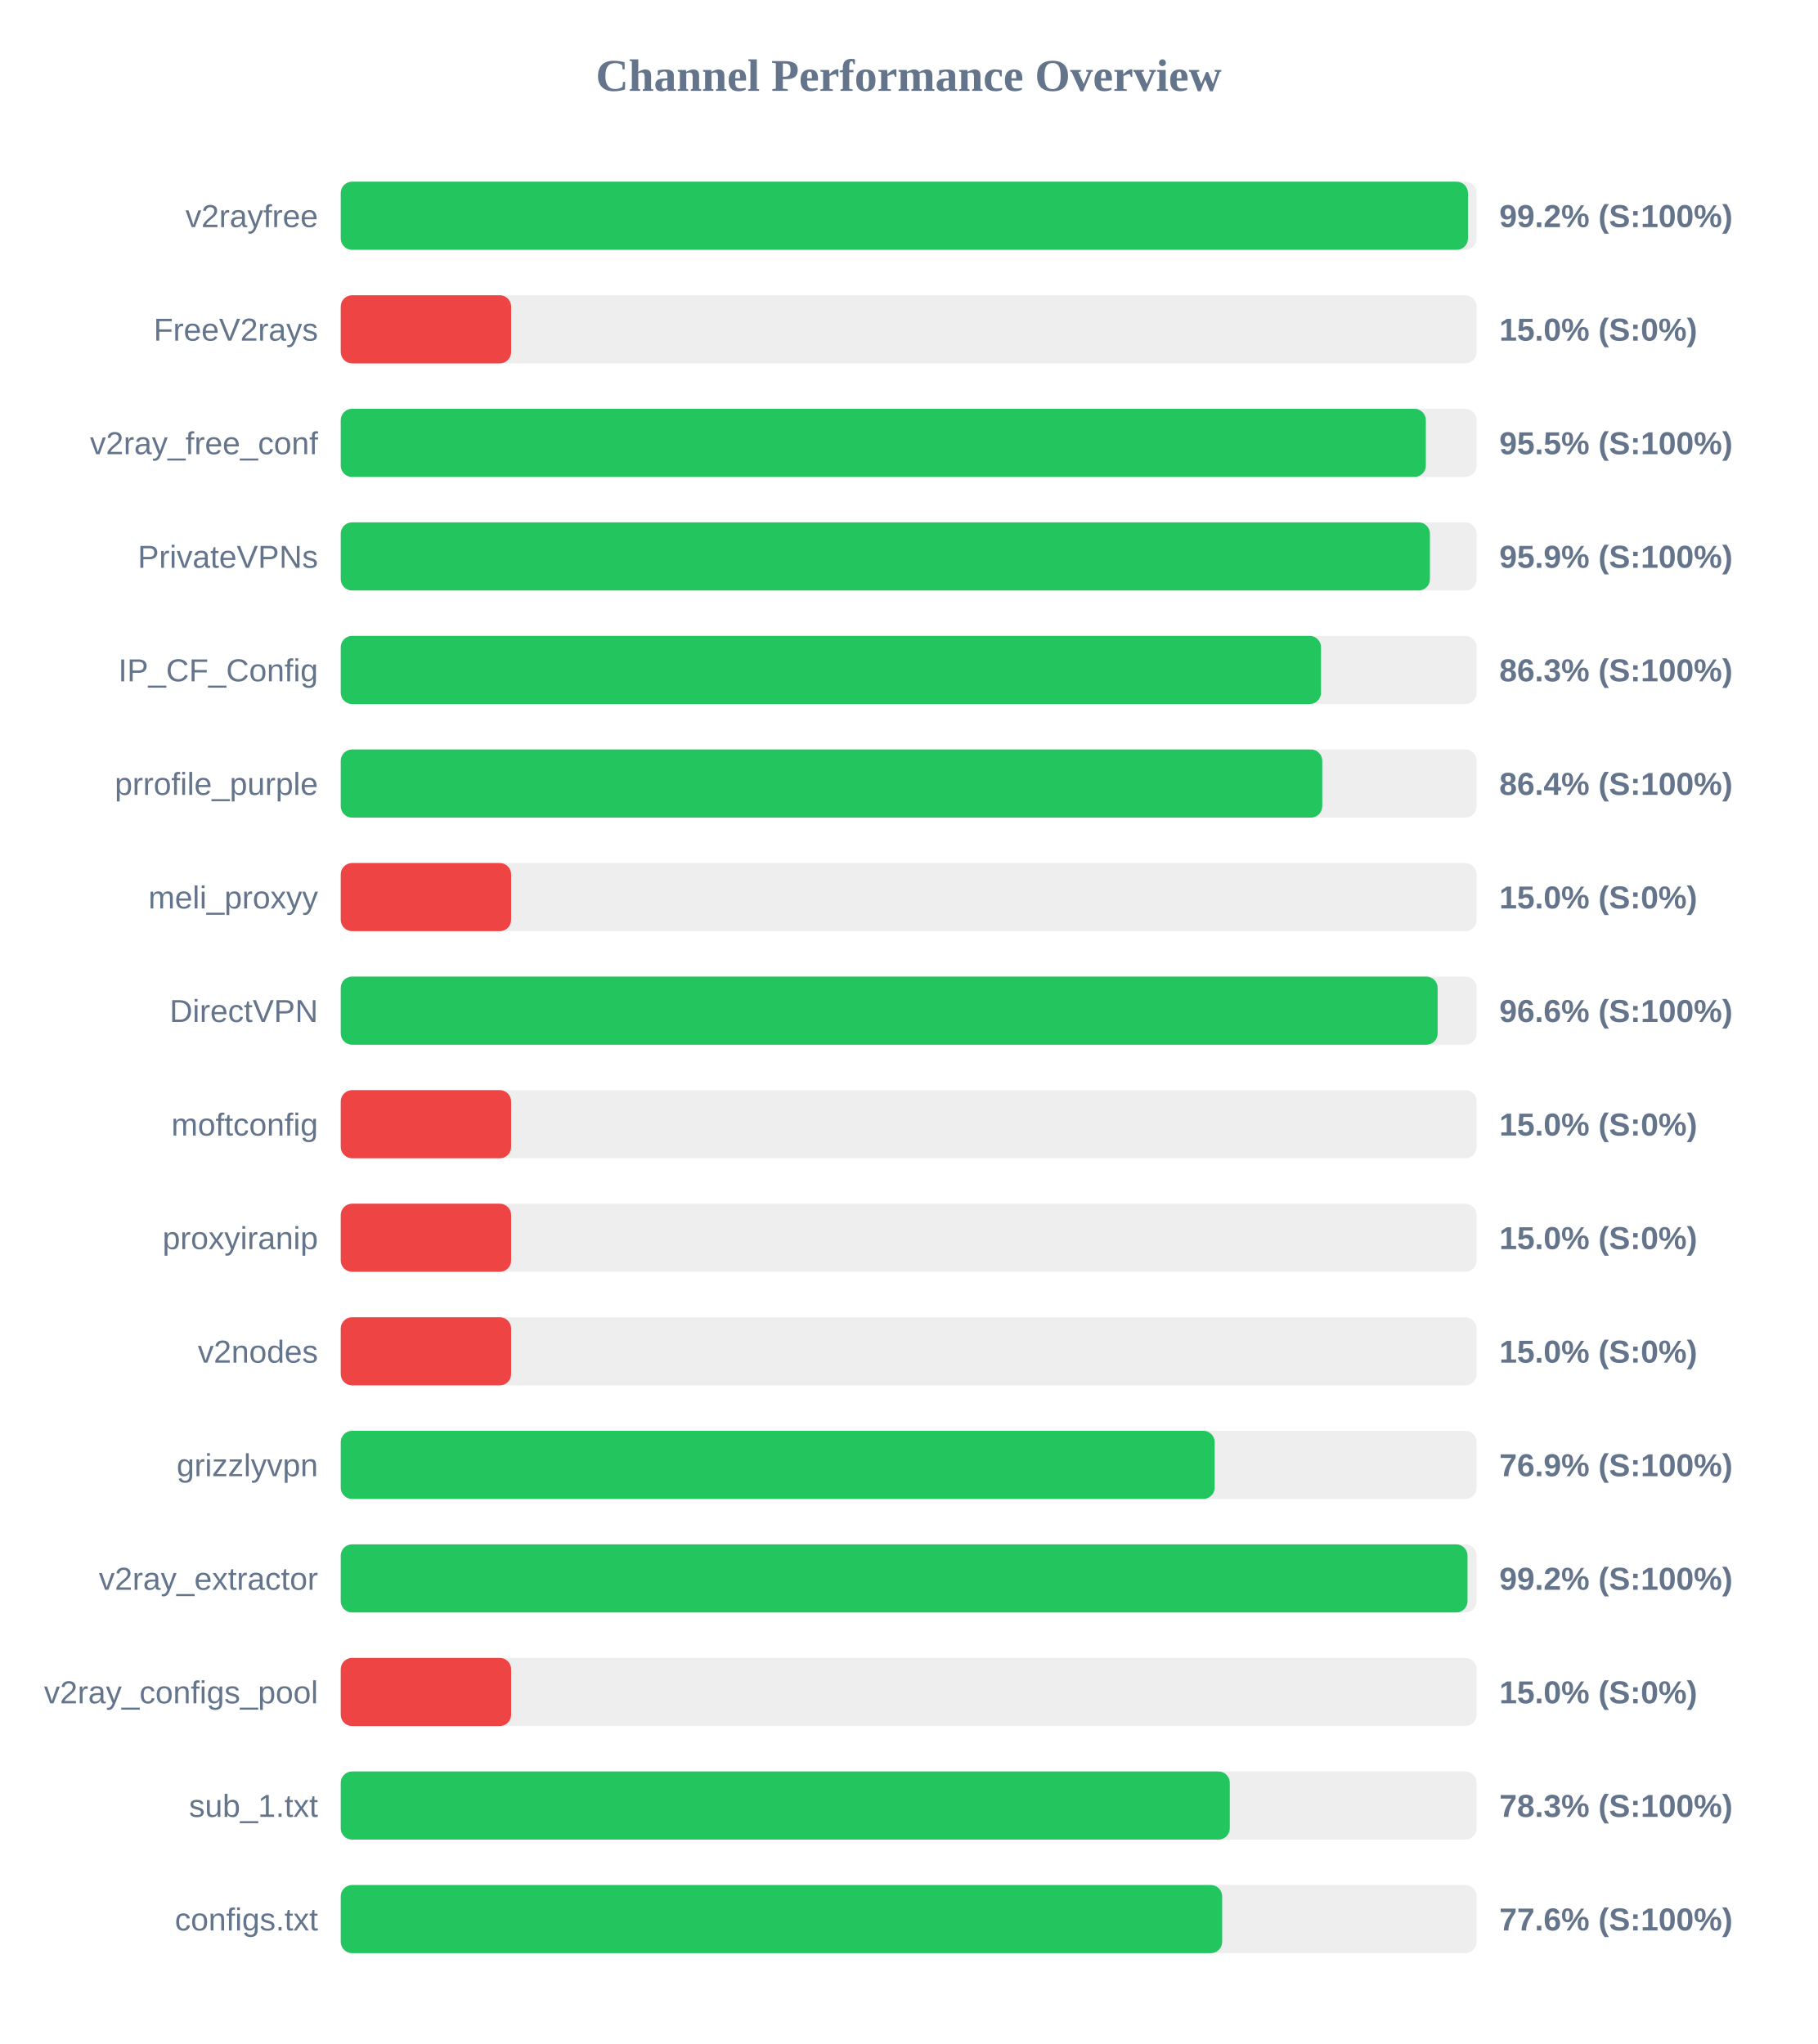
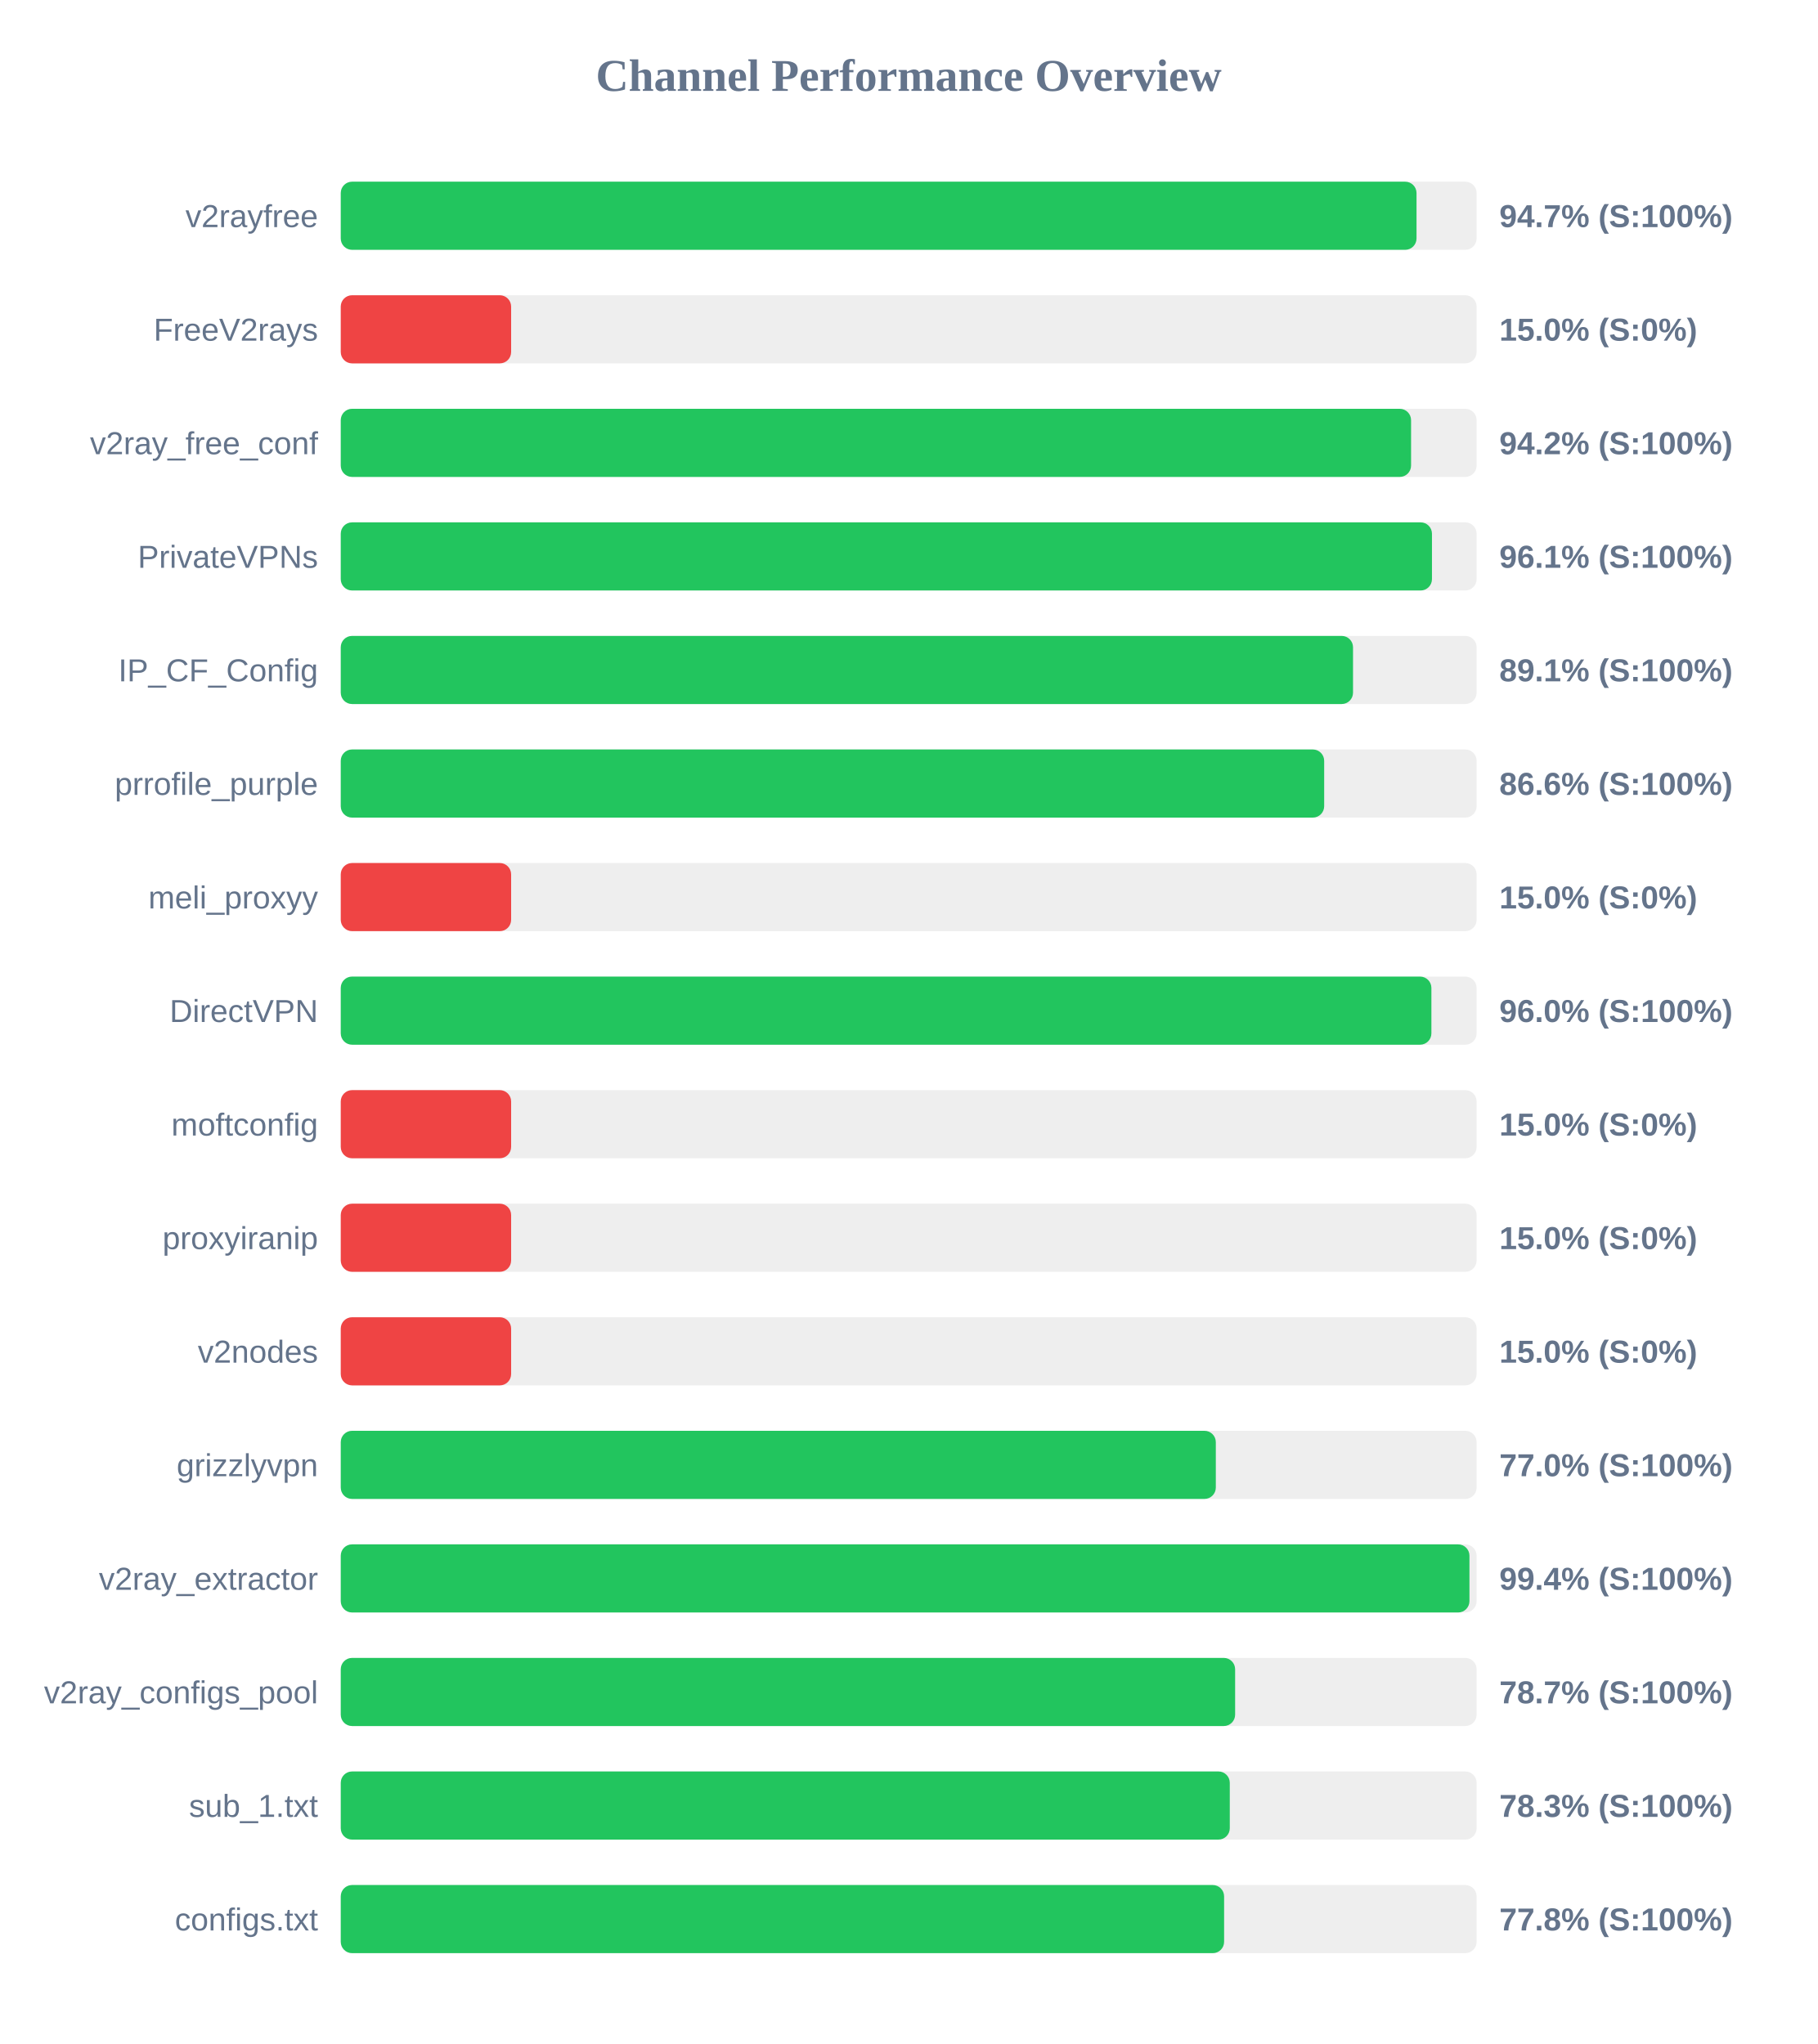
<svg xmlns="http://www.w3.org/2000/svg" width="800" height="900" version="1.1">
  <style>
        .row { font: 14px Arial; fill: #64748b; }
        .score { font: bold 14px Arial; fill: #64748b; }
    </style>
  <text x="400" y="40" text-anchor="middle" font-size="20px" font-weight="bold" fill="#64748b">Channel Performance Overview</text>
  <rect x="150" y="80" width="500" height="30" fill="#eee" rx="5" />
-   <rect x="150" y="80" width="496.2" height="30" fill="#22c55e" rx="5" />
+   <rect x="150" y="80" width="473.55" height="30" fill="#22c55e" rx="5" />
  <text x="140" y="100" text-anchor="end" class="row">v2rayfree</text>
-   <text x="660" y="100" text-anchor="start" class="score">99.2% (S:100%)</text>
+   <text x="660" y="100" text-anchor="start" class="score">94.7% (S:100%)</text>
  <rect x="150" y="130" width="500" height="30" fill="#eee" rx="5" />
  <rect x="150" y="130" width="75.0" height="30" fill="#ef4444" rx="5" />
  <text x="140" y="150" text-anchor="end" class="row">FreeV2rays</text>
  <text x="660" y="150" text-anchor="start" class="score">15.0% (S:0%)</text>
  <rect x="150" y="180" width="500" height="30" fill="#eee" rx="5" />
-   <rect x="150" y="180" width="477.65" height="30" fill="#22c55e" rx="5" />
+   <rect x="150" y="180" width="471.15" height="30" fill="#22c55e" rx="5" />
  <text x="140" y="200" text-anchor="end" class="row">v2ray_free_conf</text>
-   <text x="660" y="200" text-anchor="start" class="score">95.5% (S:100%)</text>
+   <text x="660" y="200" text-anchor="start" class="score">94.2% (S:100%)</text>
  <rect x="150" y="230" width="500" height="30" fill="#eee" rx="5" />
-   <rect x="150" y="230" width="479.45" height="30" fill="#22c55e" rx="5" />
+   <rect x="150" y="230" width="480.35" height="30" fill="#22c55e" rx="5" />
  <text x="140" y="250" text-anchor="end" class="row">PrivateVPNs</text>
-   <text x="660" y="250" text-anchor="start" class="score">95.9% (S:100%)</text>
+   <text x="660" y="250" text-anchor="start" class="score">96.1% (S:100%)</text>
  <rect x="150" y="280" width="500" height="30" fill="#eee" rx="5" />
-   <rect x="150" y="280" width="431.5" height="30" fill="#22c55e" rx="5" />
+   <rect x="150" y="280" width="445.6" height="30" fill="#22c55e" rx="5" />
  <text x="140" y="300" text-anchor="end" class="row">IP_CF_Config</text>
-   <text x="660" y="300" text-anchor="start" class="score">86.3% (S:100%)</text>
+   <text x="660" y="300" text-anchor="start" class="score">89.1% (S:100%)</text>
  <rect x="150" y="330" width="500" height="30" fill="#eee" rx="5" />
-   <rect x="150" y="330" width="432.05" height="30" fill="#22c55e" rx="5" />
+   <rect x="150" y="330" width="432.9" height="30" fill="#22c55e" rx="5" />
  <text x="140" y="350" text-anchor="end" class="row">prrofile_purple</text>
-   <text x="660" y="350" text-anchor="start" class="score">86.4% (S:100%)</text>
+   <text x="660" y="350" text-anchor="start" class="score">86.6% (S:100%)</text>
  <rect x="150" y="380" width="500" height="30" fill="#eee" rx="5" />
  <rect x="150" y="380" width="75.0" height="30" fill="#ef4444" rx="5" />
  <text x="140" y="400" text-anchor="end" class="row">meli_proxyy</text>
  <text x="660" y="400" text-anchor="start" class="score">15.0% (S:0%)</text>
  <rect x="150" y="430" width="500" height="30" fill="#eee" rx="5" />
-   <rect x="150" y="430" width="482.85" height="30" fill="#22c55e" rx="5" />
+   <rect x="150" y="430" width="480.1" height="30" fill="#22c55e" rx="5" />
  <text x="140" y="450" text-anchor="end" class="row">DirectVPN</text>
-   <text x="660" y="450" text-anchor="start" class="score">96.6% (S:100%)</text>
+   <text x="660" y="450" text-anchor="start" class="score">96.0% (S:100%)</text>
  <rect x="150" y="480" width="500" height="30" fill="#eee" rx="5" />
  <rect x="150" y="480" width="75.0" height="30" fill="#ef4444" rx="5" />
  <text x="140" y="500" text-anchor="end" class="row">moftconfig</text>
  <text x="660" y="500" text-anchor="start" class="score">15.0% (S:0%)</text>
  <rect x="150" y="530" width="500" height="30" fill="#eee" rx="5" />
  <rect x="150" y="530" width="75.0" height="30" fill="#ef4444" rx="5" />
  <text x="140" y="550" text-anchor="end" class="row">proxyiranip</text>
  <text x="660" y="550" text-anchor="start" class="score">15.0% (S:0%)</text>
  <rect x="150" y="580" width="500" height="30" fill="#eee" rx="5" />
  <rect x="150" y="580" width="75.0" height="30" fill="#ef4444" rx="5" />
  <text x="140" y="600" text-anchor="end" class="row">v2nodes</text>
  <text x="660" y="600" text-anchor="start" class="score">15.0% (S:0%)</text>
  <rect x="150" y="630" width="500" height="30" fill="#eee" rx="5" />
-   <rect x="150" y="630" width="384.7" height="30" fill="#22c55e" rx="5" />
+   <rect x="150" y="630" width="385.2" height="30" fill="#22c55e" rx="5" />
  <text x="140" y="650" text-anchor="end" class="row">grizzlyvpn</text>
-   <text x="660" y="650" text-anchor="start" class="score">76.9% (S:100%)</text>
+   <text x="660" y="650" text-anchor="start" class="score">77.0% (S:100%)</text>
  <rect x="150" y="680" width="500" height="30" fill="#eee" rx="5" />
-   <rect x="150" y="680" width="496.0" height="30" fill="#22c55e" rx="5" />
+   <rect x="150" y="680" width="496.85" height="30" fill="#22c55e" rx="5" />
  <text x="140" y="700" text-anchor="end" class="row">v2ray_extractor</text>
-   <text x="660" y="700" text-anchor="start" class="score">99.2% (S:100%)</text>
+   <text x="660" y="700" text-anchor="start" class="score">99.4% (S:100%)</text>
  <rect x="150" y="730" width="500" height="30" fill="#eee" rx="5" />
-   <rect x="150" y="730" width="75.0" height="30" fill="#ef4444" rx="5" />
+   <rect x="150" y="730" width="393.7" height="30" fill="#22c55e" rx="5" />
  <text x="140" y="750" text-anchor="end" class="row">v2ray_configs_pool</text>
-   <text x="660" y="750" text-anchor="start" class="score">15.0% (S:0%)</text>
+   <text x="660" y="750" text-anchor="start" class="score">78.7% (S:100%)</text>
  <rect x="150" y="780" width="500" height="30" fill="#eee" rx="5" />
  <rect x="150" y="780" width="391.35" height="30" fill="#22c55e" rx="5" />
  <text x="140" y="800" text-anchor="end" class="row">sub_1.txt</text>
  <text x="660" y="800" text-anchor="start" class="score">78.3% (S:100%)</text>
  <rect x="150" y="830" width="500" height="30" fill="#eee" rx="5" />
-   <rect x="150" y="830" width="388.0" height="30" fill="#22c55e" rx="5" />
+   <rect x="150" y="830" width="388.85" height="30" fill="#22c55e" rx="5" />
  <text x="140" y="850" text-anchor="end" class="row">configs.txt</text>
-   <text x="660" y="850" text-anchor="start" class="score">77.6% (S:100%)</text>
+   <text x="660" y="850" text-anchor="start" class="score">77.8% (S:100%)</text>
</svg>
